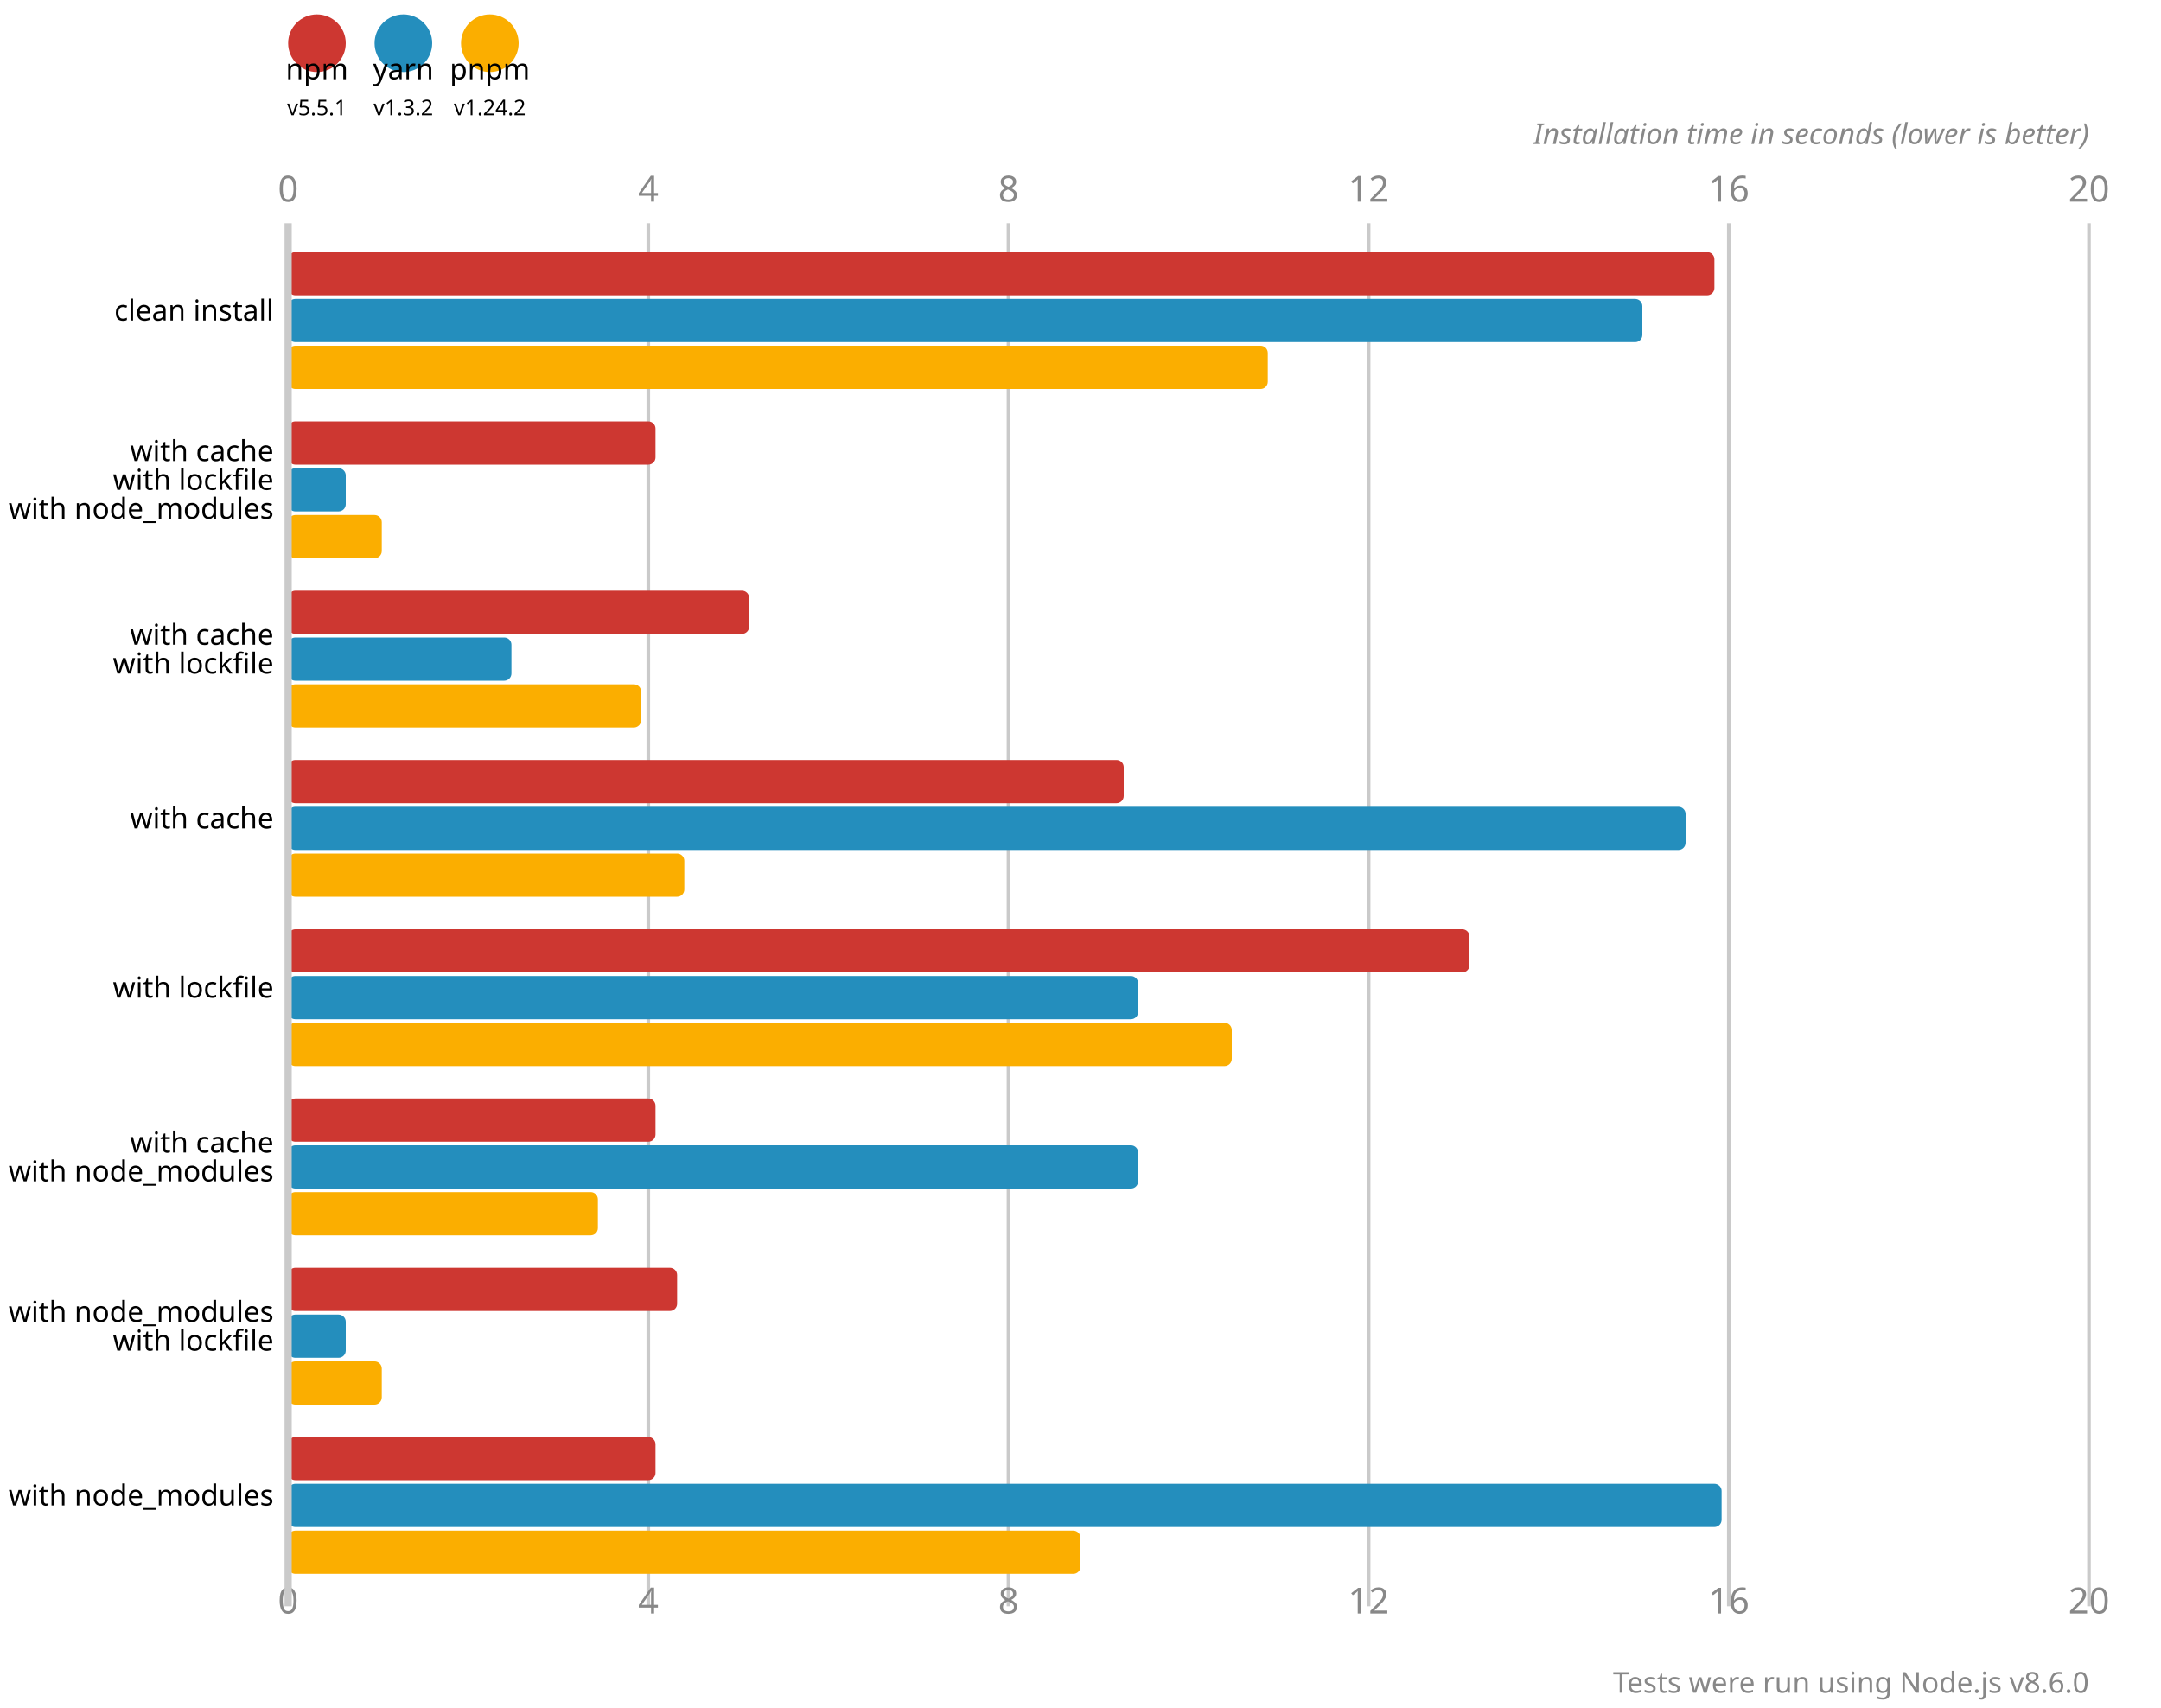
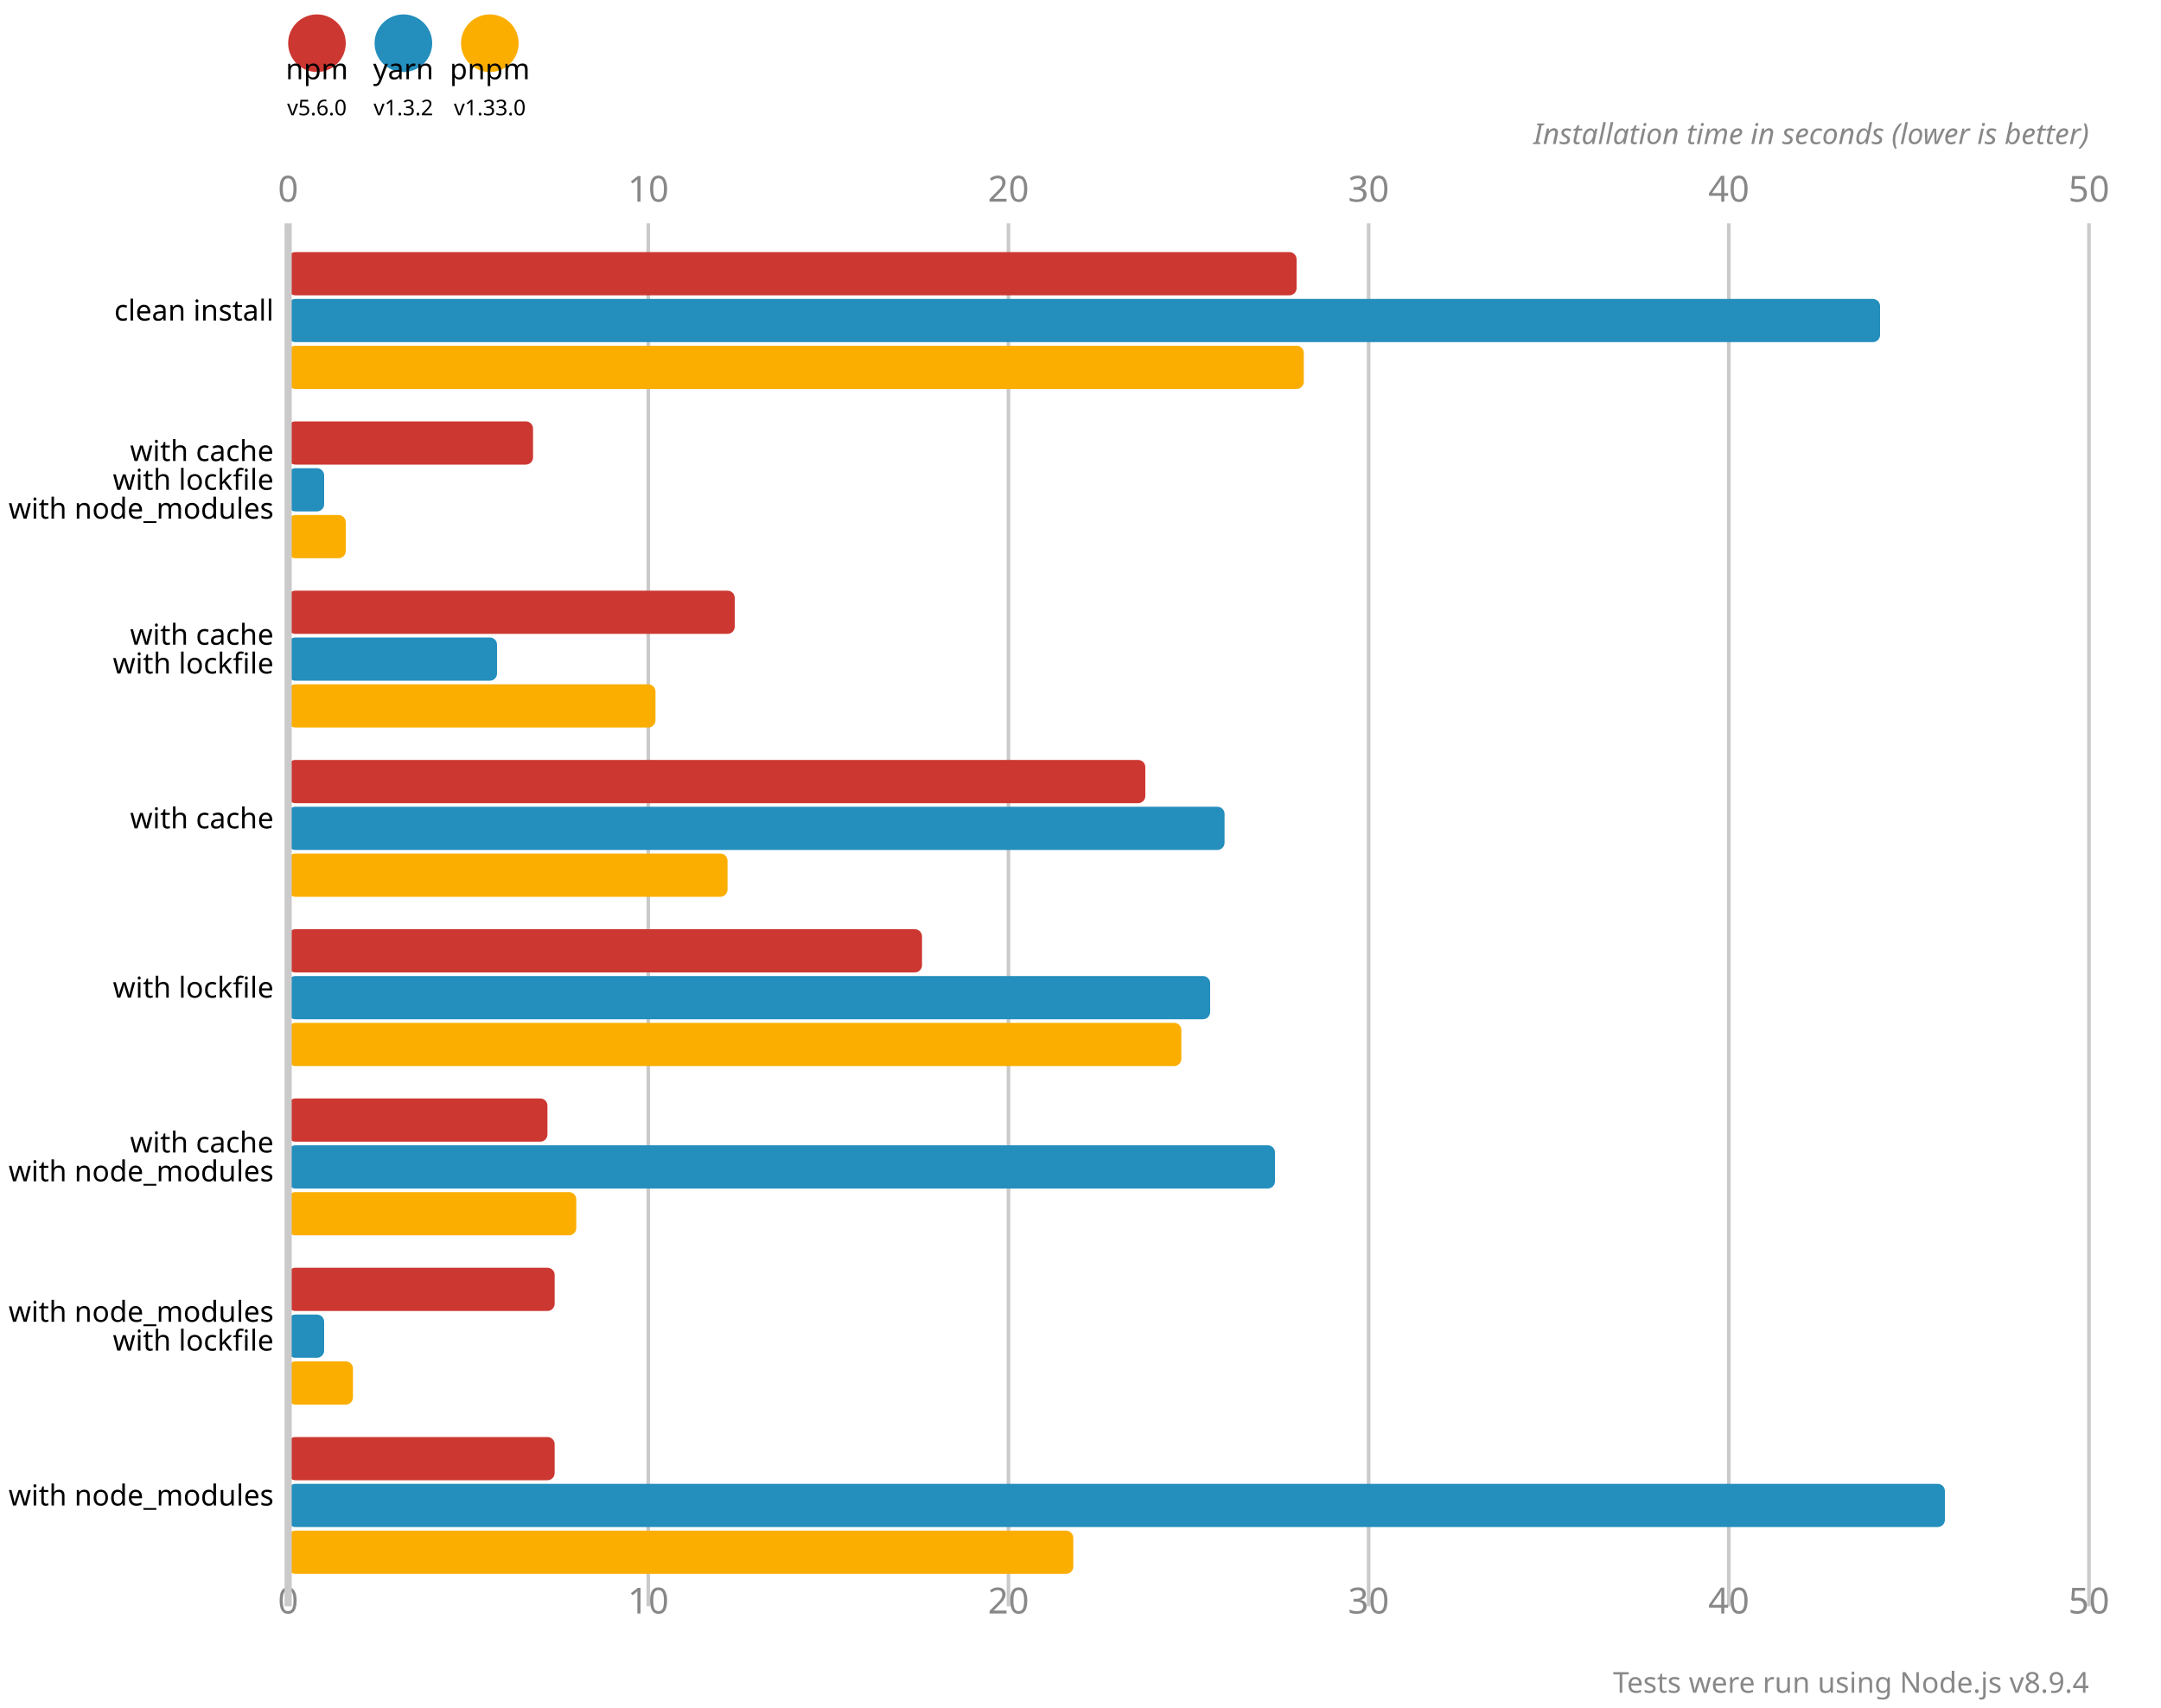
<svg xmlns="http://www.w3.org/2000/svg" version="1.1" viewBox="0 0 300 237">
  <circle cx="44" cy="6" r="4" fill="#cd3731" />
  <text x="44" y="11" font-size="4" font-family="system-ui" alignment-baseline="hanging" text-anchor="middle">npm</text>
-   <text x="44" y="16" font-size="3" font-family="system-ui" alignment-baseline="hanging" text-anchor="middle">v5.5.1</text>
+   <text x="44" y="16" font-size="3" font-family="system-ui" alignment-baseline="hanging" text-anchor="middle">v5.6.0</text>
  <circle cx="56" cy="6" r="4" fill="#248ebd" />
  <text x="56" y="11" font-size="4" font-family="system-ui" alignment-baseline="hanging" text-anchor="middle">yarn</text>
  <text x="56" y="16" font-size="3" font-family="system-ui" alignment-baseline="hanging" text-anchor="middle">v1.3.2</text>
  <circle cx="68" cy="6" r="4" fill="#fbae00" />
  <text x="68" y="11" font-size="4" font-family="system-ui" alignment-baseline="hanging" text-anchor="middle">pnpm</text>
-   <text x="68" y="16" font-size="3" font-family="system-ui" alignment-baseline="hanging" text-anchor="middle">v1.24.2</text>
+   <text x="68" y="16" font-size="3" font-family="system-ui" alignment-baseline="hanging" text-anchor="middle">v1.33.0</text>
  <text x="40" y="28" fill="#888" font-size="5" font-family="system-ui" text-anchor="middle">0</text>
  <text x="40" y="224" fill="#888" font-size="5" font-family="system-ui" text-anchor="middle" alignment-baseline="hanging">0</text>
  <line x1="90" y1="31" x2="90" y2="223" stroke-width="0.5" stroke="#cacaca" />
-   <text x="90" y="28" fill="#888" font-size="5" font-family="system-ui" text-anchor="middle">4</text>
-   <text x="90" y="224" fill="#888" font-size="5" font-family="system-ui" text-anchor="middle" alignment-baseline="hanging">4</text>
+   <text x="90" y="28" fill="#888" font-size="5" font-family="system-ui" text-anchor="middle">10</text>
+   <text x="90" y="224" fill="#888" font-size="5" font-family="system-ui" text-anchor="middle" alignment-baseline="hanging">10</text>
  <line x1="140" y1="31" x2="140" y2="223" stroke-width="0.5" stroke="#cacaca" />
-   <text x="140" y="28" fill="#888" font-size="5" font-family="system-ui" text-anchor="middle">8</text>
-   <text x="140" y="224" fill="#888" font-size="5" font-family="system-ui" text-anchor="middle" alignment-baseline="hanging">8</text>
+   <text x="140" y="28" fill="#888" font-size="5" font-family="system-ui" text-anchor="middle">20</text>
+   <text x="140" y="224" fill="#888" font-size="5" font-family="system-ui" text-anchor="middle" alignment-baseline="hanging">20</text>
  <line x1="190" y1="31" x2="190" y2="223" stroke-width="0.5" stroke="#cacaca" />
-   <text x="190" y="28" fill="#888" font-size="5" font-family="system-ui" text-anchor="middle">12</text>
-   <text x="190" y="224" fill="#888" font-size="5" font-family="system-ui" text-anchor="middle" alignment-baseline="hanging">12</text>
+   <text x="190" y="28" fill="#888" font-size="5" font-family="system-ui" text-anchor="middle">30</text>
+   <text x="190" y="224" fill="#888" font-size="5" font-family="system-ui" text-anchor="middle" alignment-baseline="hanging">30</text>
  <line x1="240" y1="31" x2="240" y2="223" stroke-width="0.5" stroke="#cacaca" />
-   <text x="240" y="28" fill="#888" font-size="5" font-family="system-ui" text-anchor="middle">16</text>
-   <text x="240" y="224" fill="#888" font-size="5" font-family="system-ui" text-anchor="middle" alignment-baseline="hanging">16</text>
+   <text x="240" y="28" fill="#888" font-size="5" font-family="system-ui" text-anchor="middle">40</text>
+   <text x="240" y="224" fill="#888" font-size="5" font-family="system-ui" text-anchor="middle" alignment-baseline="hanging">40</text>
  <line x1="290" y1="31" x2="290" y2="223" stroke-width="0.5" stroke="#cacaca" />
-   <text x="290" y="28" fill="#888" font-size="5" font-family="system-ui" text-anchor="middle">20</text>
-   <text x="290" y="224" fill="#888" font-size="5" font-family="system-ui" text-anchor="middle" alignment-baseline="hanging">20</text>
+   <text x="290" y="28" fill="#888" font-size="5" font-family="system-ui" text-anchor="middle">50</text>
+   <text x="290" y="224" fill="#888" font-size="5" font-family="system-ui" text-anchor="middle" alignment-baseline="hanging">50</text>
  <text x="290" y="20" font-size="4" font-family="system-ui" font-style="italic" text-anchor="end" fill="#888">Installation time in seconds (lower is better)</text>
-   <rect x="40" y="35" width="198" height="6" fill="#cd3731" rx="1" ry="1" />
-   <rect x="40" y="41.5" width="188" height="6" fill="#248ebd" rx="1" ry="1" />
-   <rect x="40" y="48" width="136" height="6" fill="#fbae00" rx="1" ry="1" />
-   <rect x="40" y="58.5" width="51" height="6" fill="#cd3731" rx="1" ry="1" />
-   <rect x="40" y="65" width="8" height="6" fill="#248ebd" rx="1" ry="1" />
-   <rect x="40" y="71.5" width="13" height="6" fill="#fbae00" rx="1" ry="1" />
-   <rect x="40" y="82" width="64" height="6" fill="#cd3731" rx="1" ry="1" />
-   <rect x="40" y="88.5" width="31" height="6" fill="#248ebd" rx="1" ry="1" />
-   <rect x="40" y="95" width="49" height="6" fill="#fbae00" rx="1" ry="1" />
-   <rect x="40" y="105.5" width="116" height="6" fill="#cd3731" rx="1" ry="1" />
-   <rect x="40" y="112" width="194" height="6" fill="#248ebd" rx="1" ry="1" />
-   <rect x="40" y="118.5" width="55" height="6" fill="#fbae00" rx="1" ry="1" />
-   <rect x="40" y="129" width="164" height="6" fill="#cd3731" rx="1" ry="1" />
-   <rect x="40" y="135.5" width="118" height="6" fill="#248ebd" rx="1" ry="1" />
-   <rect x="40" y="142" width="131" height="6" fill="#fbae00" rx="1" ry="1" />
-   <rect x="40" y="152.5" width="51" height="6" fill="#cd3731" rx="1" ry="1" />
-   <rect x="40" y="159" width="118" height="6" fill="#248ebd" rx="1" ry="1" />
-   <rect x="40" y="165.5" width="43" height="6" fill="#fbae00" rx="1" ry="1" />
-   <rect x="40" y="176" width="54" height="6" fill="#cd3731" rx="1" ry="1" />
-   <rect x="40" y="182.5" width="8" height="6" fill="#248ebd" rx="1" ry="1" />
-   <rect x="40" y="189" width="13" height="6" fill="#fbae00" rx="1" ry="1" />
-   <rect x="40" y="199.5" width="51" height="6" fill="#cd3731" rx="1" ry="1" />
-   <rect x="40" y="206" width="199" height="6" fill="#248ebd" rx="1" ry="1" />
-   <rect x="40" y="212.5" width="110" height="6" fill="#fbae00" rx="1" ry="1" />
+   <rect x="40" y="35" width="140" height="6" fill="#cd3731" rx="1" ry="1" />
+   <rect x="40" y="41.5" width="221" height="6" fill="#248ebd" rx="1" ry="1" />
+   <rect x="40" y="48" width="141" height="6" fill="#fbae00" rx="1" ry="1" />
+   <rect x="40" y="58.5" width="34" height="6" fill="#cd3731" rx="1" ry="1" />
+   <rect x="40" y="65" width="5" height="6" fill="#248ebd" rx="1" ry="1" />
+   <rect x="40" y="71.5" width="8" height="6" fill="#fbae00" rx="1" ry="1" />
+   <rect x="40" y="82" width="62" height="6" fill="#cd3731" rx="1" ry="1" />
+   <rect x="40" y="88.5" width="29" height="6" fill="#248ebd" rx="1" ry="1" />
+   <rect x="40" y="95" width="51" height="6" fill="#fbae00" rx="1" ry="1" />
+   <rect x="40" y="105.5" width="119" height="6" fill="#cd3731" rx="1" ry="1" />
+   <rect x="40" y="112" width="130" height="6" fill="#248ebd" rx="1" ry="1" />
+   <rect x="40" y="118.5" width="61" height="6" fill="#fbae00" rx="1" ry="1" />
+   <rect x="40" y="129" width="88" height="6" fill="#cd3731" rx="1" ry="1" />
+   <rect x="40" y="135.5" width="128" height="6" fill="#248ebd" rx="1" ry="1" />
+   <rect x="40" y="142" width="124" height="6" fill="#fbae00" rx="1" ry="1" />
+   <rect x="40" y="152.5" width="36" height="6" fill="#cd3731" rx="1" ry="1" />
+   <rect x="40" y="159" width="137" height="6" fill="#248ebd" rx="1" ry="1" />
+   <rect x="40" y="165.5" width="40" height="6" fill="#fbae00" rx="1" ry="1" />
+   <rect x="40" y="176" width="37" height="6" fill="#cd3731" rx="1" ry="1" />
+   <rect x="40" y="182.5" width="5" height="6" fill="#248ebd" rx="1" ry="1" />
+   <rect x="40" y="189" width="9" height="6" fill="#fbae00" rx="1" ry="1" />
+   <rect x="40" y="199.5" width="37" height="6" fill="#cd3731" rx="1" ry="1" />
+   <rect x="40" y="206" width="230" height="6" fill="#248ebd" rx="1" ry="1" />
+   <rect x="40" y="212.5" width="109" height="6" fill="#fbae00" rx="1" ry="1" />
  <line x1="40" y1="31" x2="40" y2="223" stroke-width="1" stroke="#cacaca" />
  <text x="38" y="44.5" font-size="4" font-family="system-ui" alignment-baseline="middle" text-anchor="end">clean install</text>
  <text x="38" y="64" font-size="4" font-family="system-ui" alignment-baseline="middle" text-anchor="end">with cache</text>
  <text x="38" y="68" font-size="4" font-family="system-ui" alignment-baseline="middle" text-anchor="end">with lockfile</text>
  <text x="38" y="72" font-size="4" font-family="system-ui" alignment-baseline="middle" text-anchor="end">with node_modules</text>
  <text x="38" y="89.5" font-size="4" font-family="system-ui" alignment-baseline="middle" text-anchor="end">with cache</text>
  <text x="38" y="93.5" font-size="4" font-family="system-ui" alignment-baseline="middle" text-anchor="end">with lockfile</text>
  <text x="38" y="115" font-size="4" font-family="system-ui" alignment-baseline="middle" text-anchor="end">with cache</text>
  <text x="38" y="138.5" font-size="4" font-family="system-ui" alignment-baseline="middle" text-anchor="end">with lockfile</text>
  <text x="38" y="160" font-size="4" font-family="system-ui" alignment-baseline="middle" text-anchor="end">with cache</text>
  <text x="38" y="164" font-size="4" font-family="system-ui" alignment-baseline="middle" text-anchor="end">with node_modules</text>
  <text x="38" y="183.5" font-size="4" font-family="system-ui" alignment-baseline="middle" text-anchor="end">with node_modules</text>
  <text x="38" y="187.5" font-size="4" font-family="system-ui" alignment-baseline="middle" text-anchor="end">with lockfile</text>
  <text x="38" y="209" font-size="4" font-family="system-ui" alignment-baseline="middle" text-anchor="end">with node_modules</text>
-   <text x="290" y="235" font-size="4" font-family="system-ui" text-anchor="end" fill="#888">Tests were run using Node.js v8.6.0</text>
+   <text x="290" y="235" font-size="4" font-family="system-ui" text-anchor="end" fill="#888">Tests were run using Node.js v8.9.4</text>
</svg>
